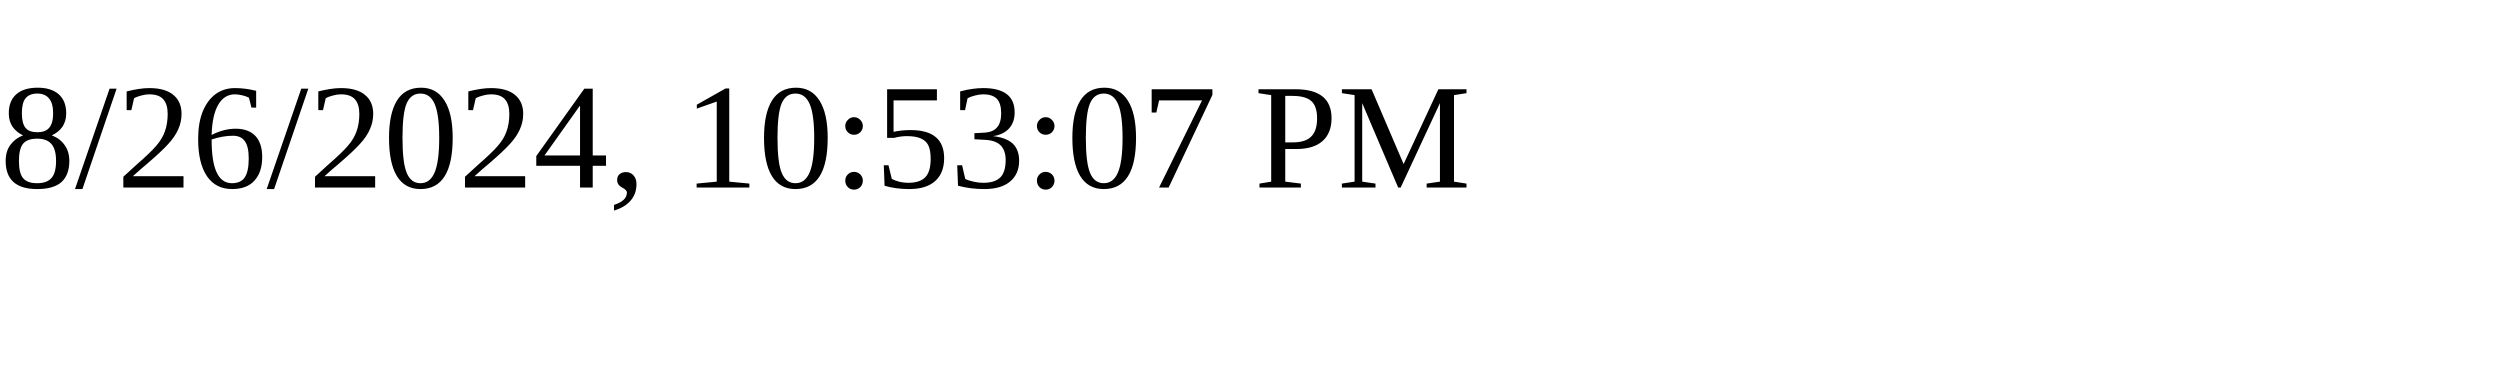
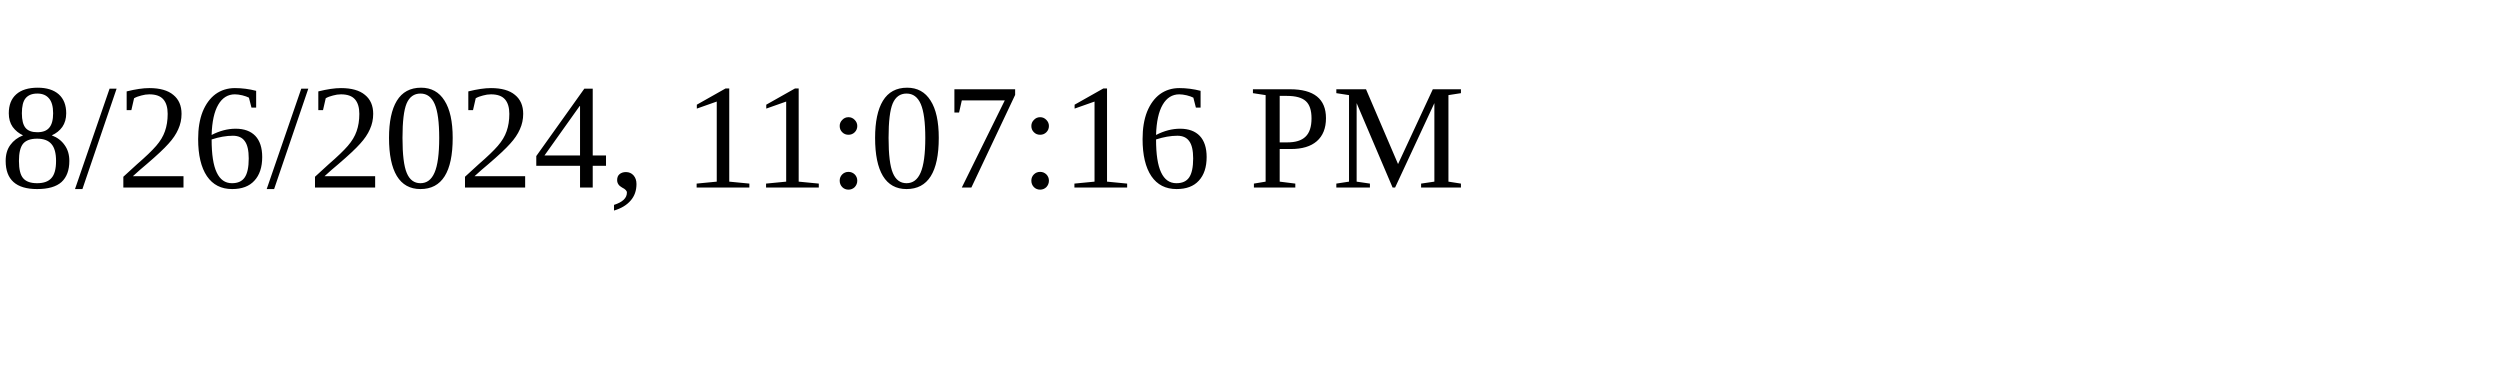
<svg xmlns="http://www.w3.org/2000/svg" height="30" width="200">
-   <text x="0" y="15">8/26/2024, 10:53:07 PM</text>
+   <text x="0" y="15">8/26/2024, 11:07:16 PM</text>
</svg>
